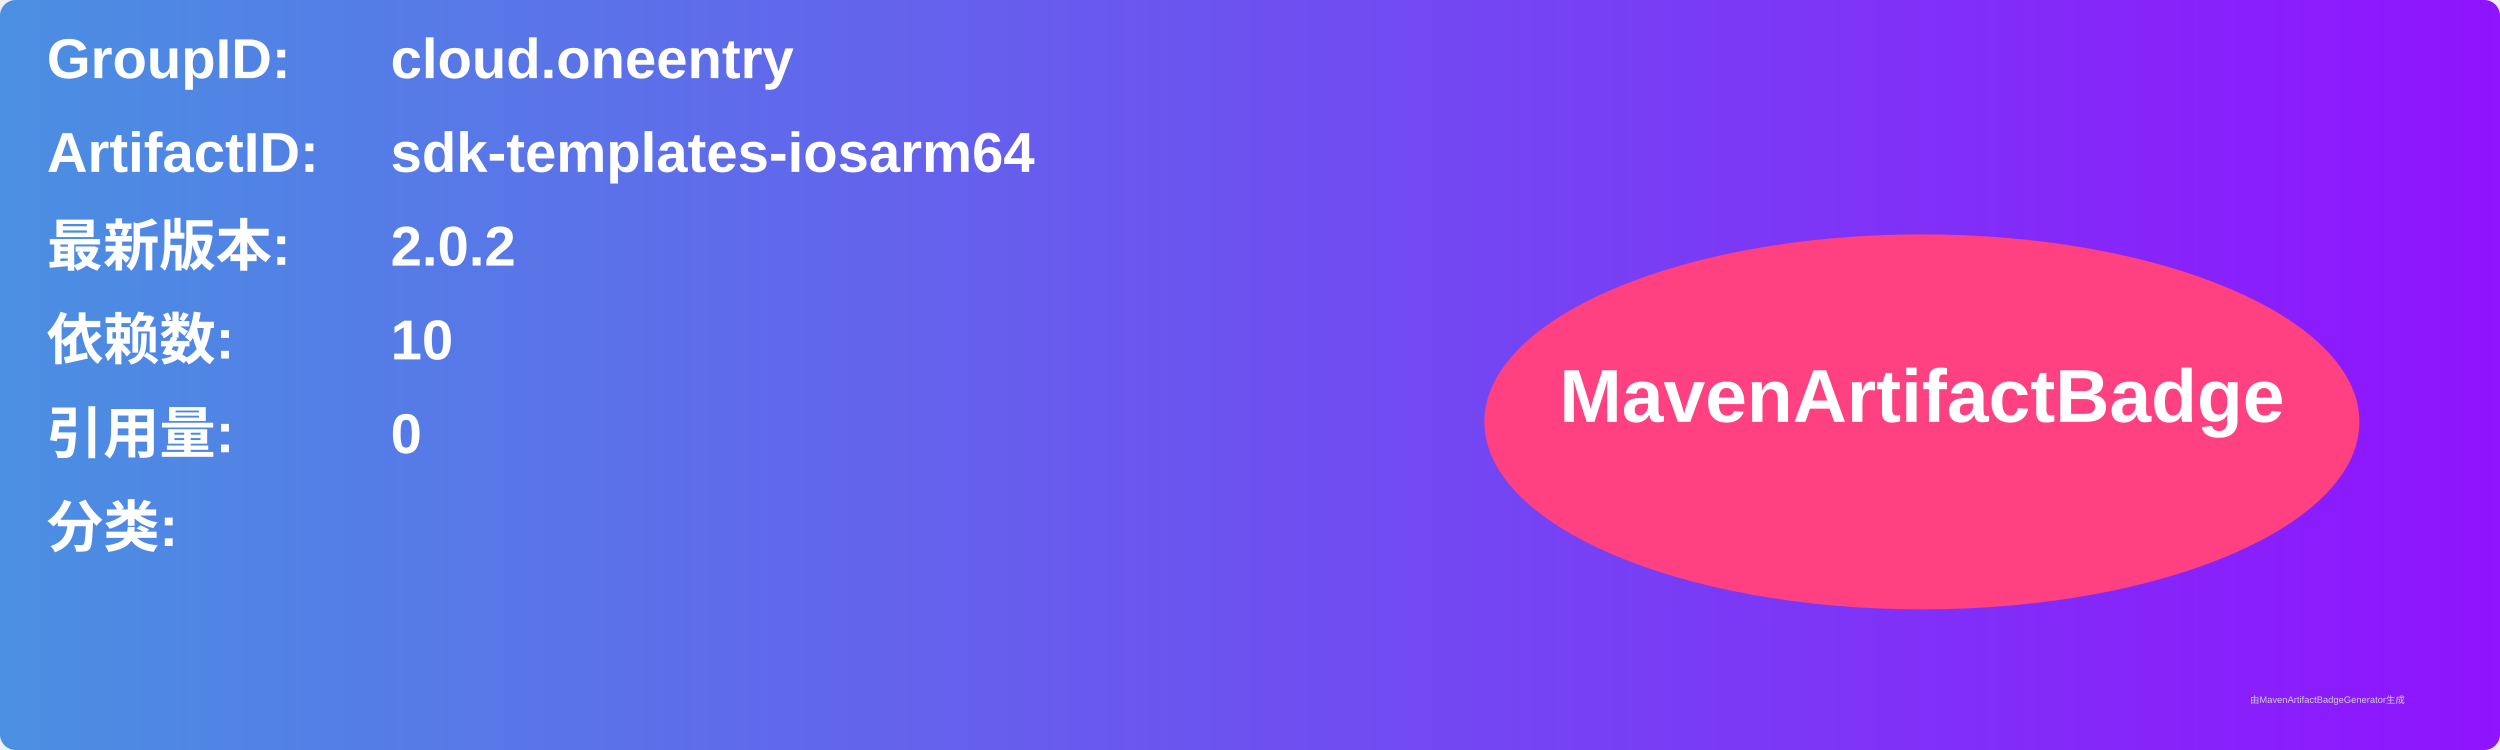
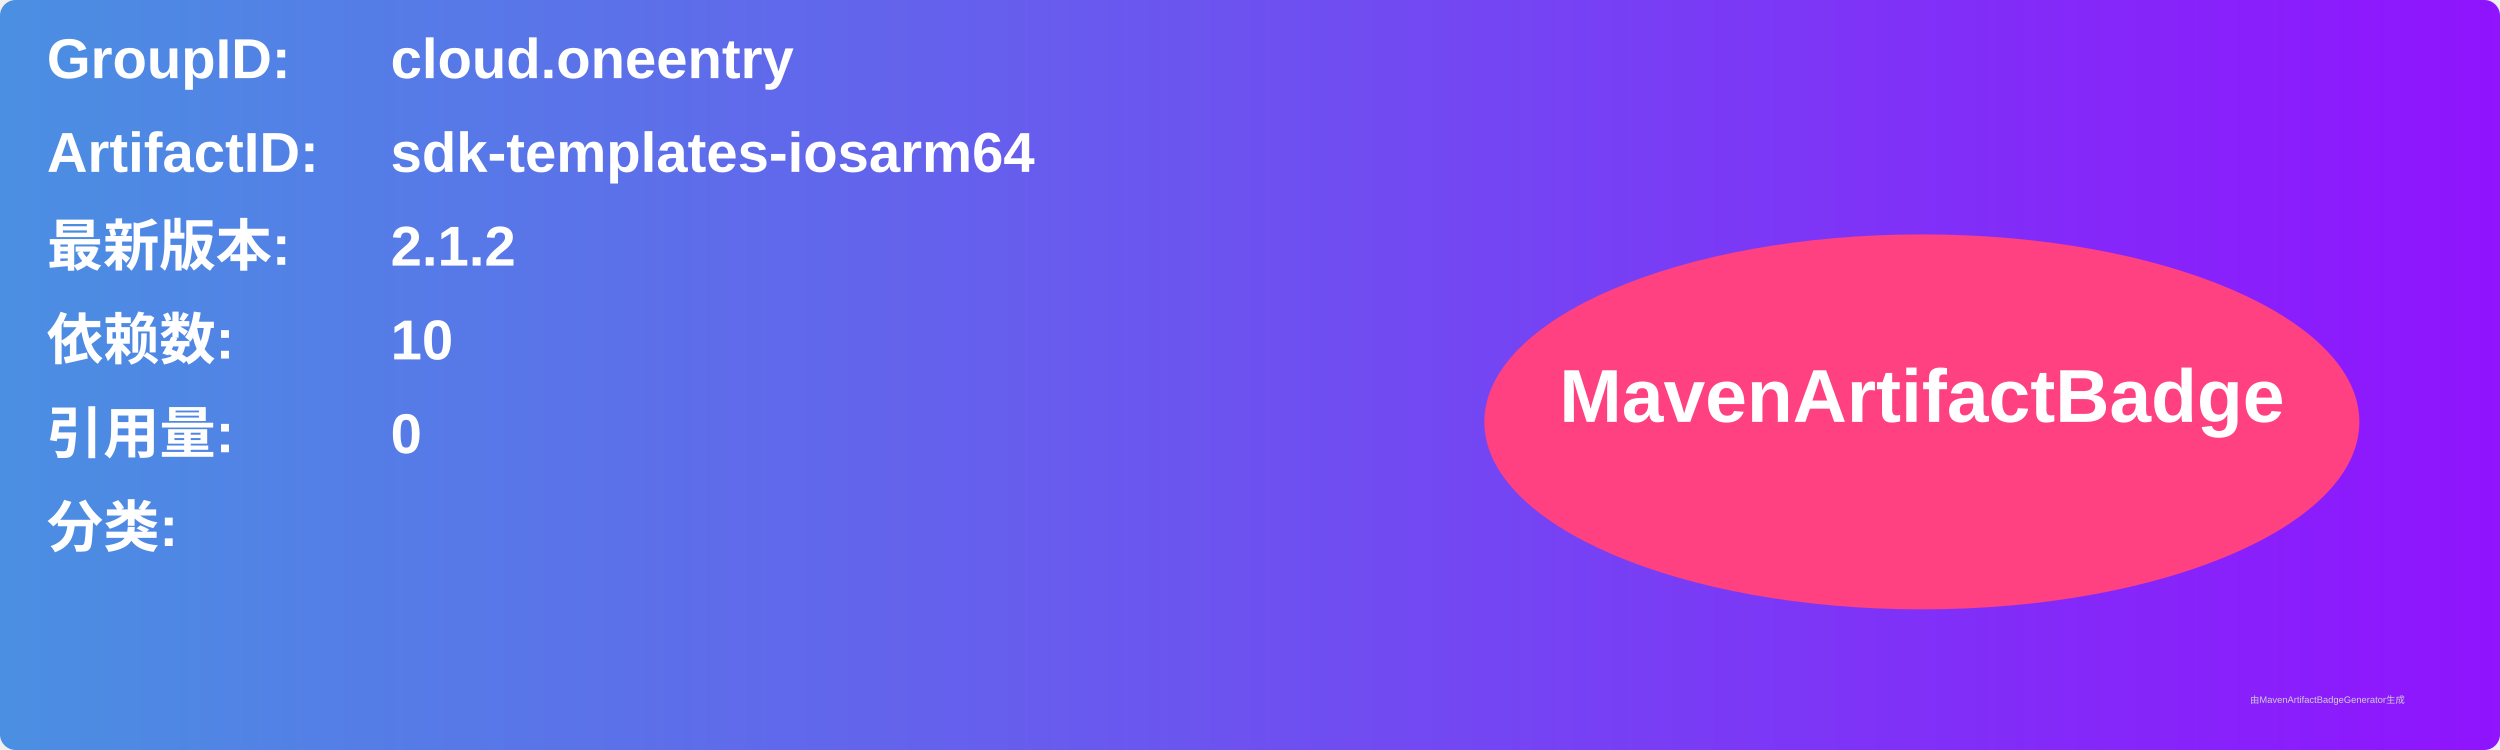
<svg xmlns="http://www.w3.org/2000/svg" width="800" height="240" viewBox="0 0 800 240">
  <linearGradient id="grad" x1="0%" y1="0%" x2="100%" y2="0%">
    <stop offset="0%" stop-color="#4a90e2" />
    <stop offset="100%" stop-color="#9013fe" />
  </linearGradient>
  <rect width="100%" height="100%" rx="5" ry="5" fill="url(#grad)" />
  <g transform="translate(15, 15)">
    <text x="0" y="10" font-family="Arial" font-size="18" fill="white" font-weight="bold" width="260">GroupID:</text>
    <text x="110" y="10" font-family="Arial" font-size="18" fill="white" font-weight="bold" width="460">cloud.oneentry</text>
    <text x="0" y="40" font-family="Arial" font-size="18" fill="white" font-weight="bold" width="260">ArtifactID:</text>
    <text x="110" y="40" font-family="Arial" font-size="18" fill="white" font-weight="bold" width="460">sdk-templates-iosarm64</text>
    <text x="0" y="70" font-family="Arial" font-size="18" fill="white" font-weight="bold">最新版本:</text>
    <text x="110" y="70" font-family="Arial" font-size="18" fill="white" font-weight="bold">
-       <tspan font-weight="bold">2.0.2</tspan>
+       <tspan font-weight="bold">2.1.2</tspan>
    </text>
    <text x="0" y="100" font-family="Arial" font-size="18" fill="white" font-weight="bold">依赖数: </text>
    <text x="110" y="100" font-family="Arial" font-size="18" fill="white">
      <tspan font-weight="bold">10</tspan>
    </text>
    <text x="0" y="130" font-family="Arial" font-size="18" fill="white" font-weight="bold">引用量: </text>
    <text x="110" y="130" font-family="Arial" font-size="18" fill="white">
      <tspan font-weight="bold">0</tspan>
    </text>
    <text x="0" y="160" font-family="Arial" font-size="18" fill="white" font-weight="bold">分类:</text>
    <text x="10" y="190" font-family="Arial" font-size="10" fill="white">
      <tspan font-weight="bold" />
    </text>
    <ellipse cx="600" cy="120" rx="140" ry="60" fill="#ff4081" />
    <text x="600" y="120" text-anchor="middle" font-family="Arial" font-size="24" fill="white" font-weight="bold">MavenArtifactBadge</text>
  </g>
  <text x="720" y="225" font-family="Arial" font-size="3" fill="#d0d0d0">由MavenArtifactBadgeGenerator生成</text>
</svg>
